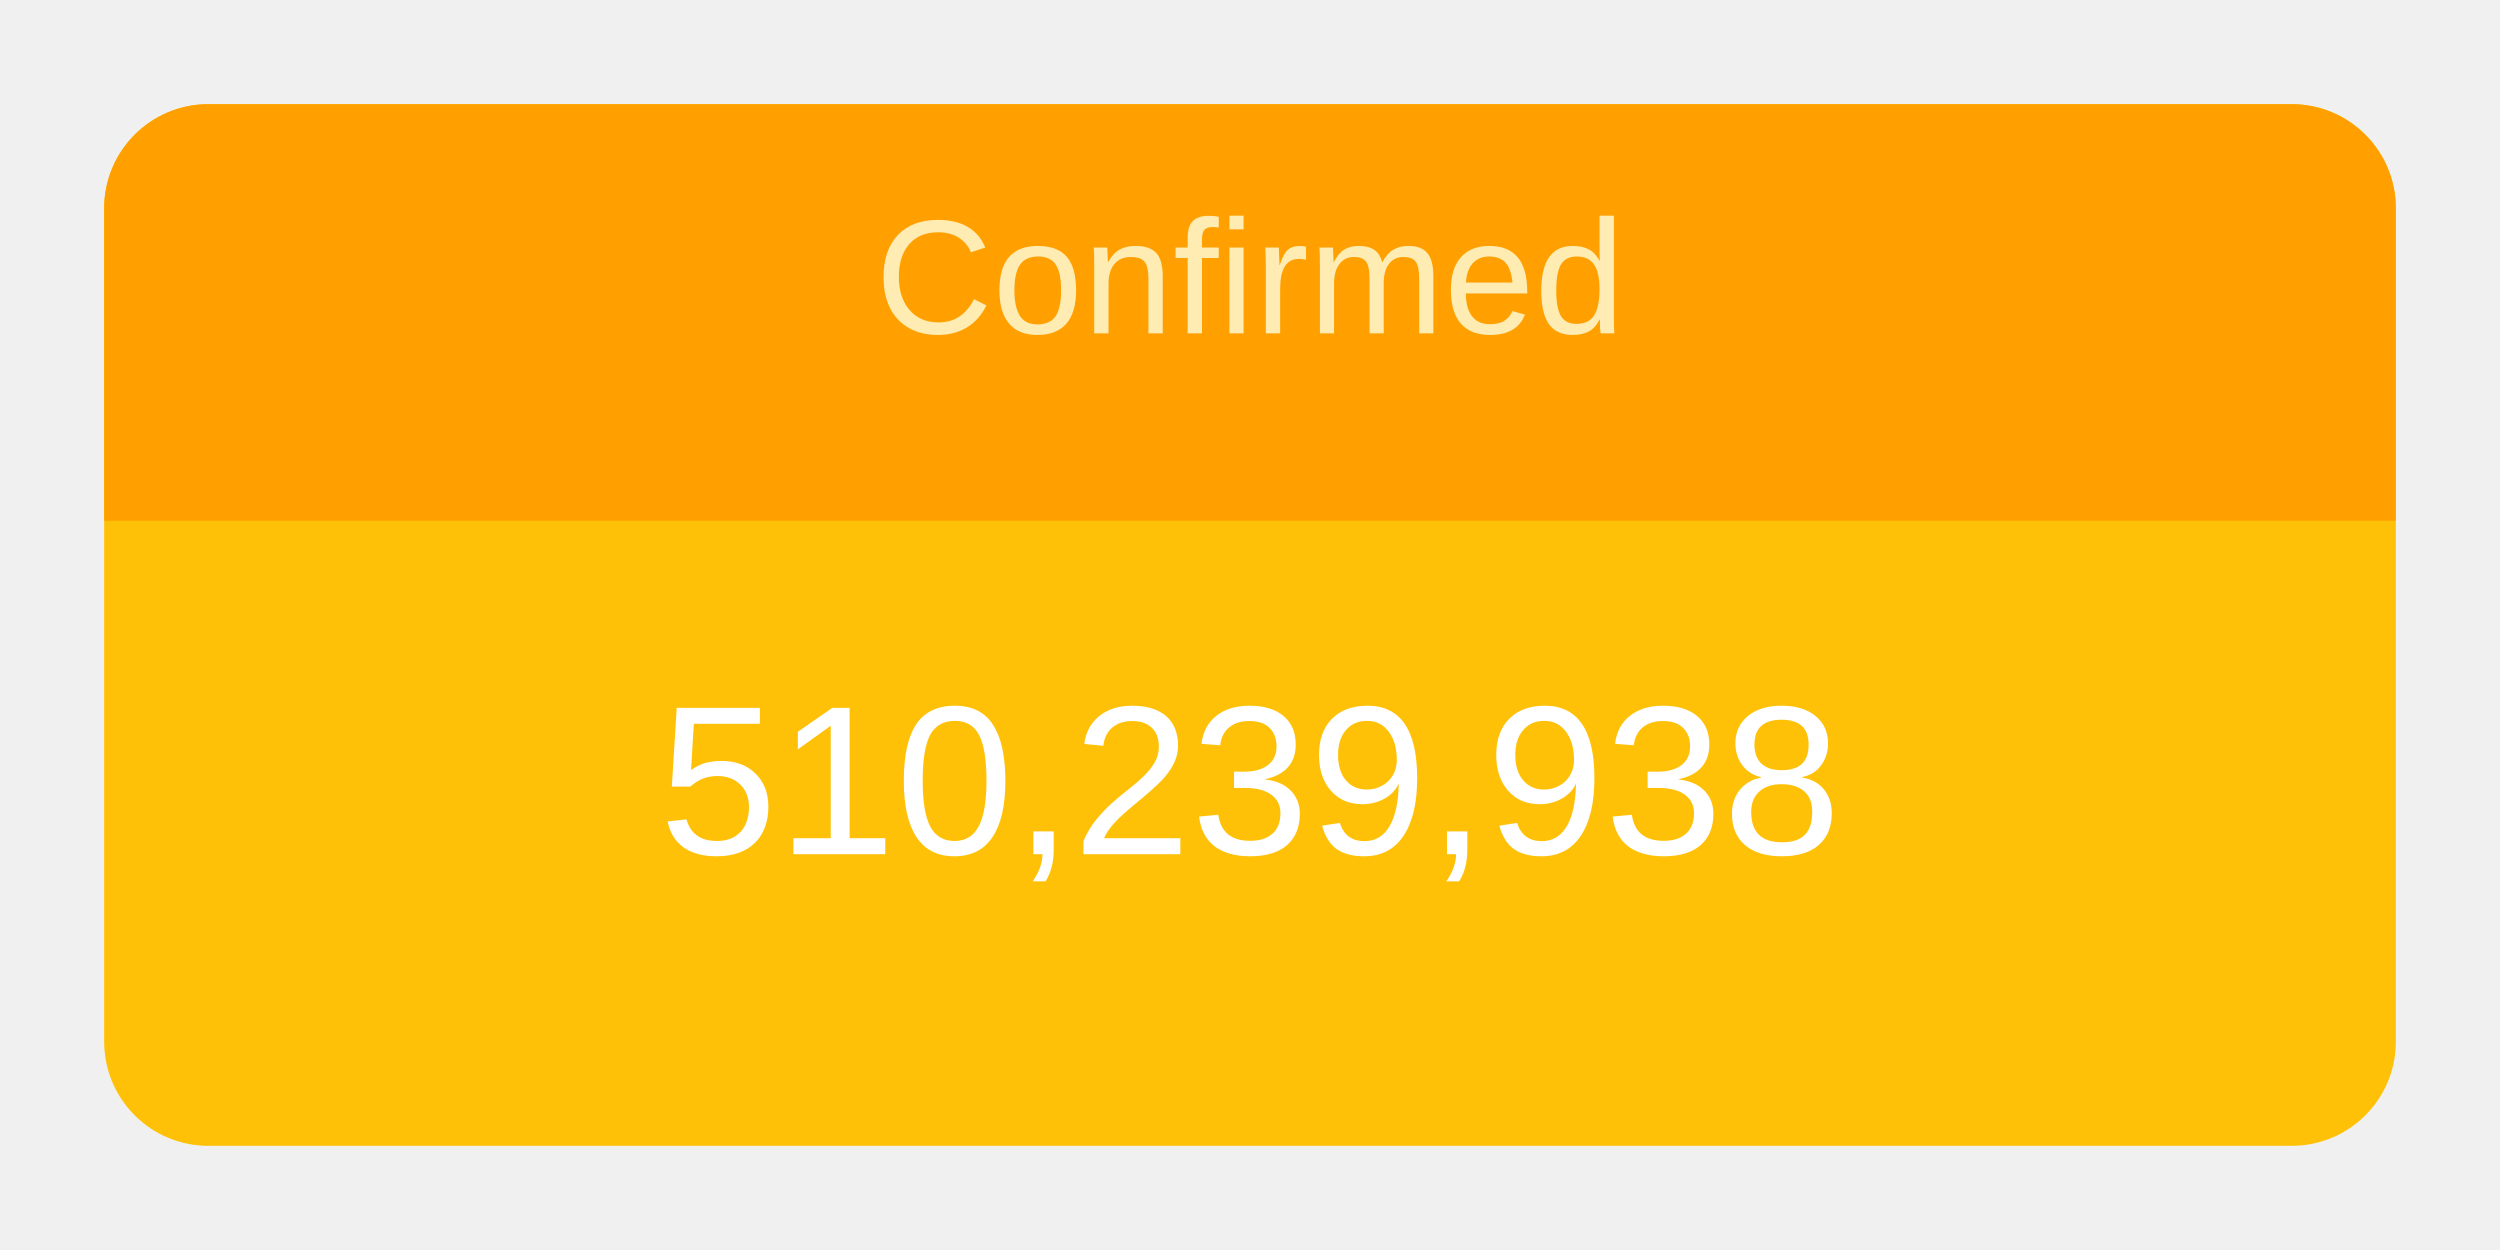
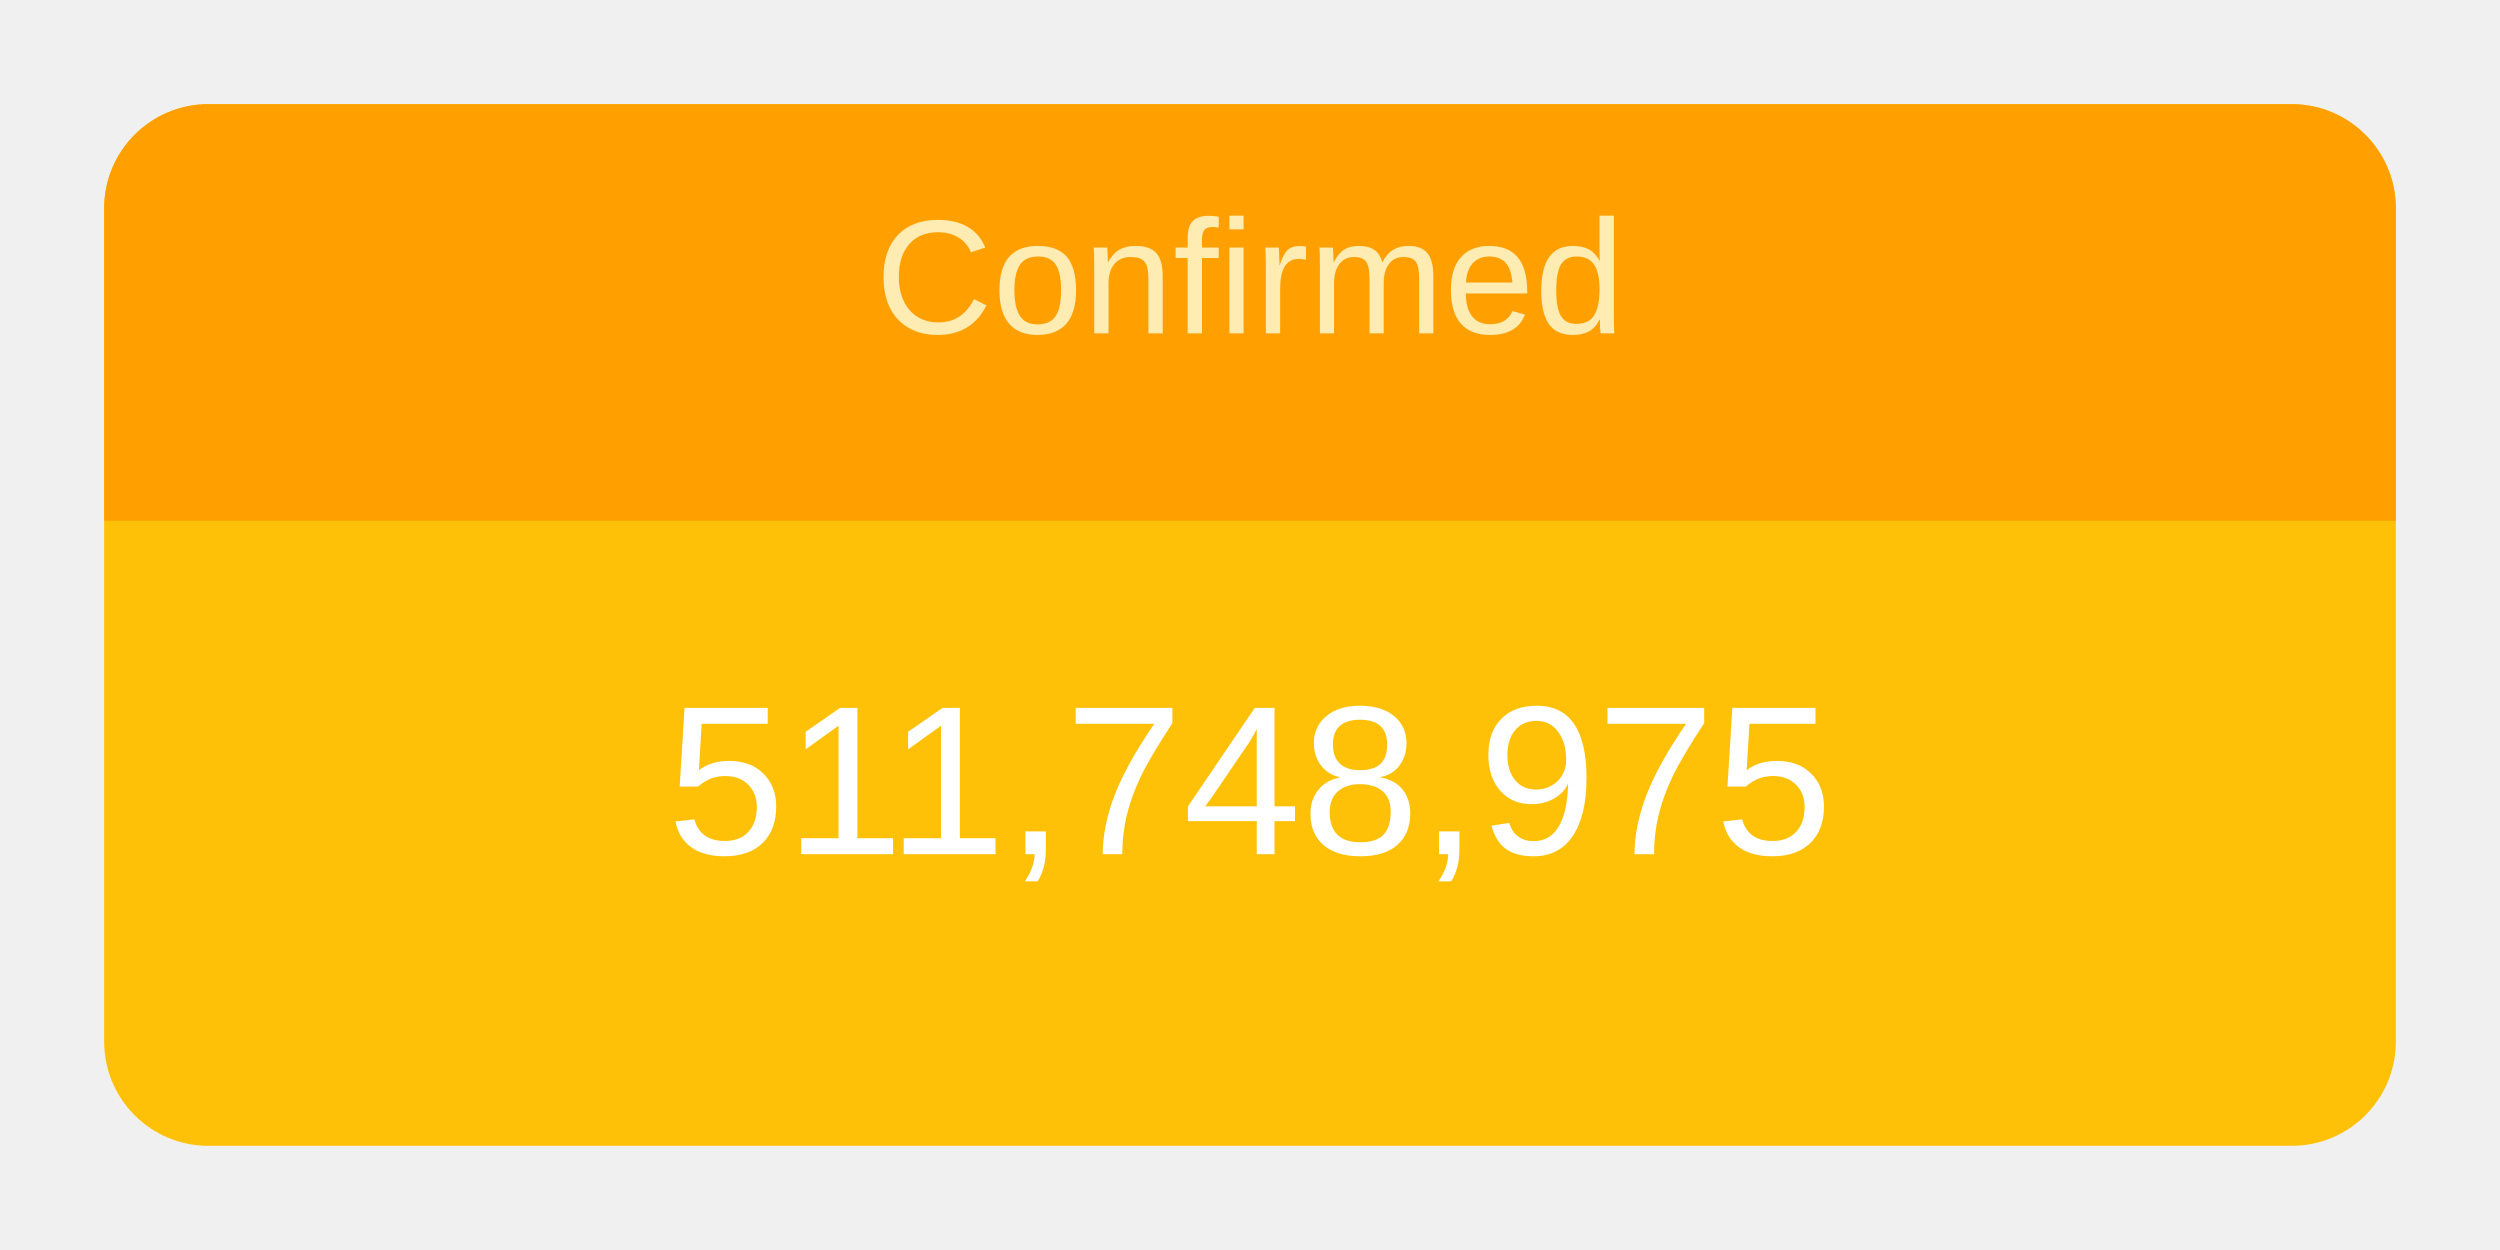
<svg xmlns="http://www.w3.org/2000/svg" height="120" viewBox="" width="240">
  <g transform="translate(10,10)">
    <rect rx="10" ry="10" width="220" height="100" style="fill: #ffc107; stroke-width: 5;" />
    <svg width="220" height="100">
      <text x="50%" y="72%" alignment-baseline="middle" text-anchor="middle" fill="white" font-size="1.7em" font-family="Arial, Helvetica, sans-serif">
-         510,239,938
+         511,748,975
      </text>
    </svg>
    <path fill="#FFA000" d=" M 210 0              a 10 10 0 0 1 10 10              v 30             h-220             v-30             a 10 10 0 0 1 10 -10" />
    <svg width="220" height="40">
      <text x="50%" y="55%" alignment-baseline="middle" text-anchor="middle" fill="#FFECB3" font-size="1.3em" font-family="Arial, Helvetica, sans-serif">
        Confirmed
      </text>
    </svg>
  </g>
</svg>
